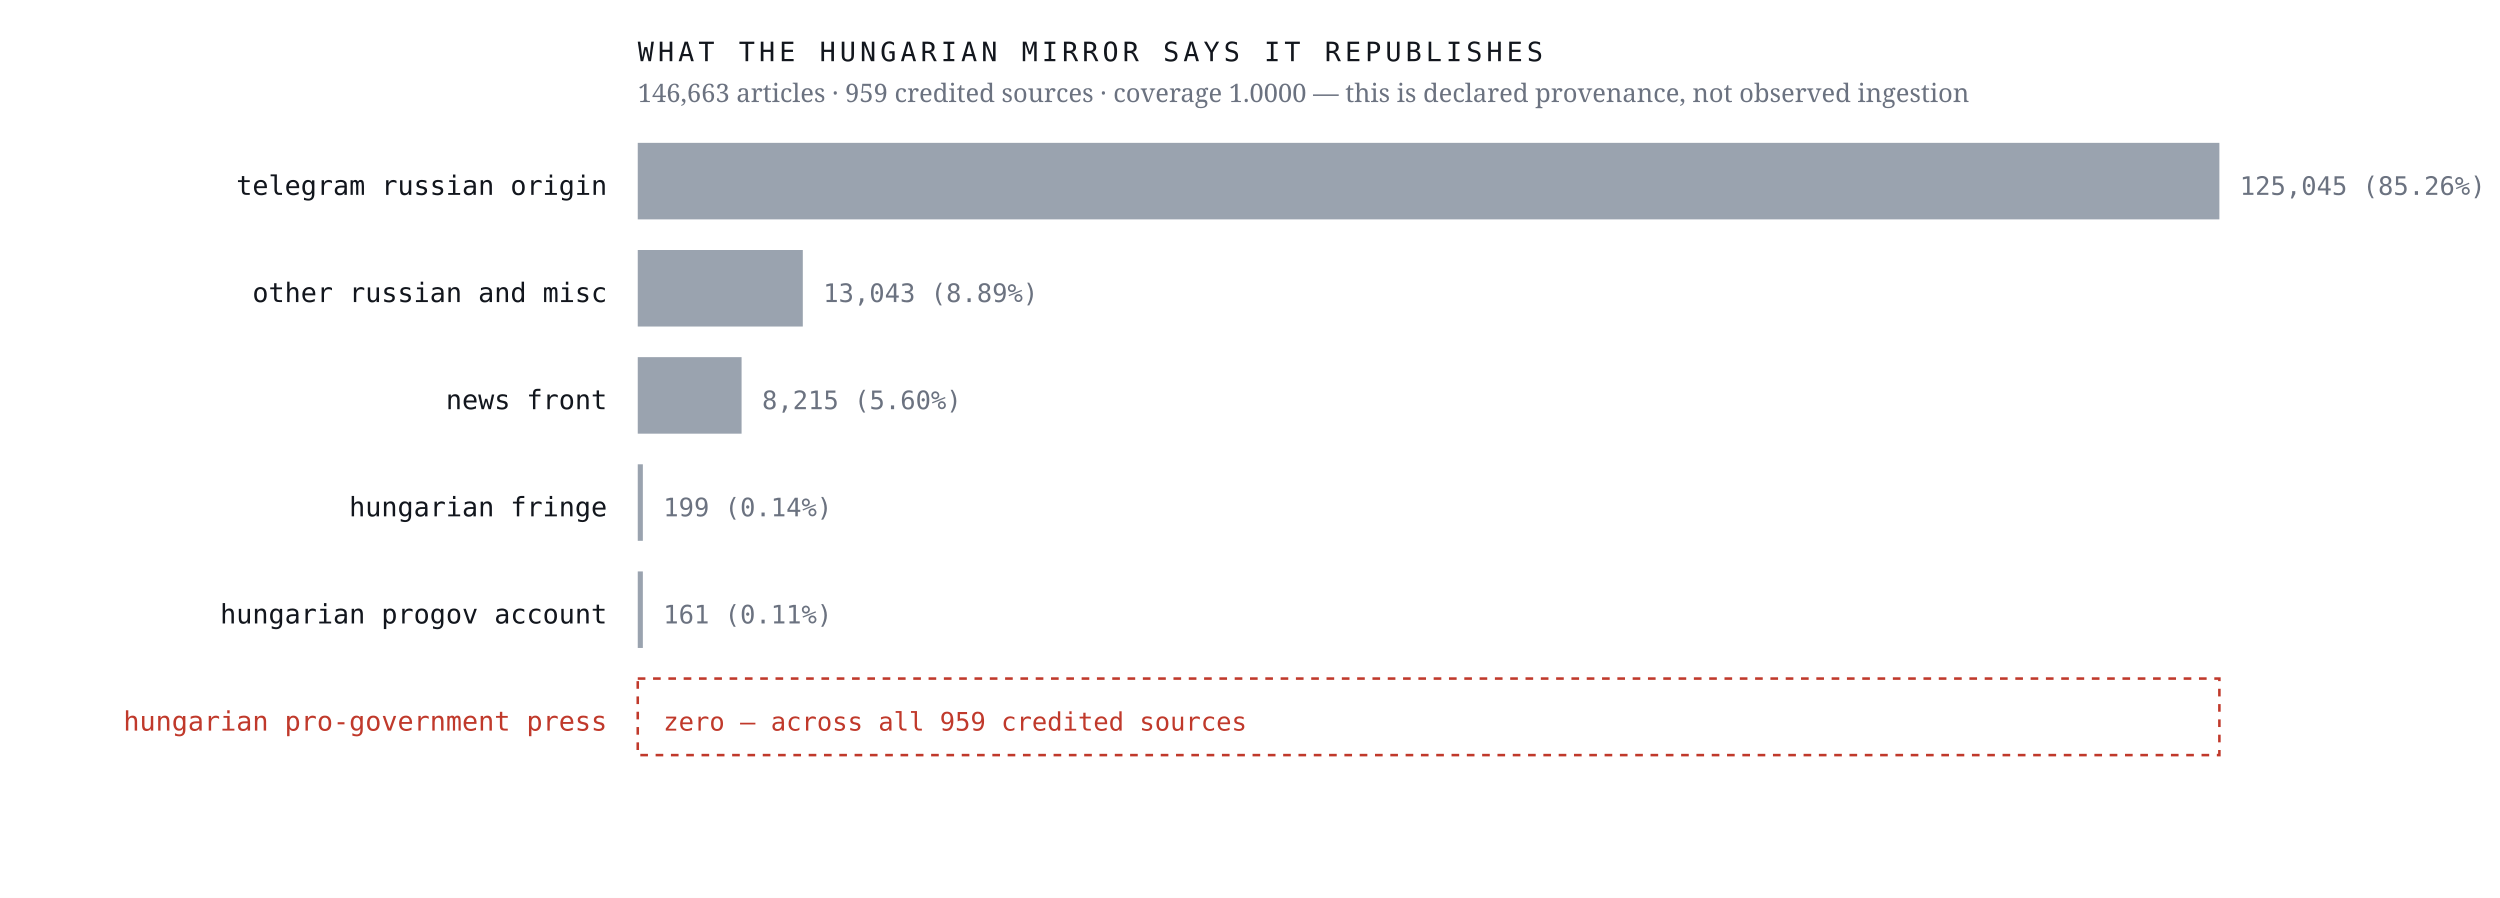
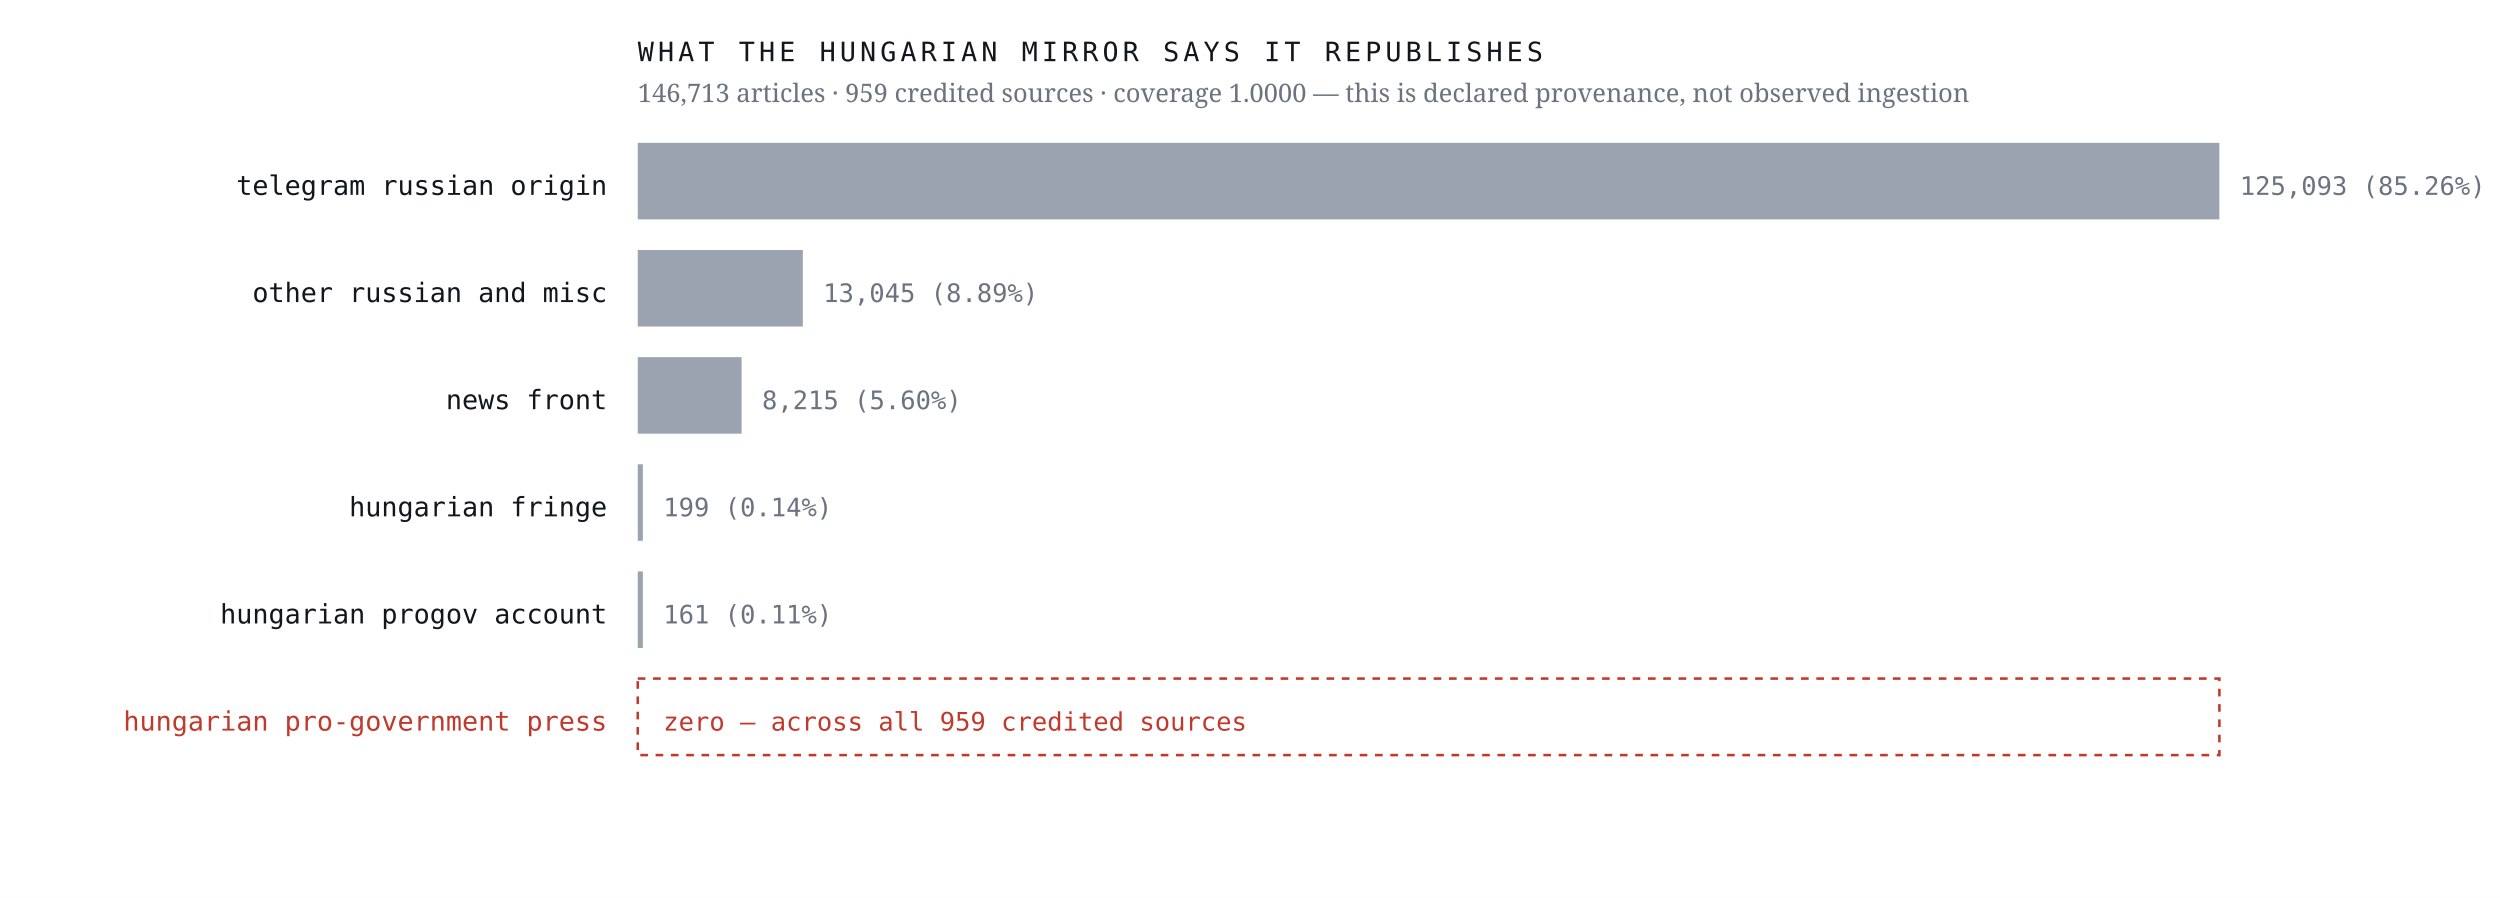
<svg xmlns="http://www.w3.org/2000/svg" viewBox="0 0 980 352" width="980" height="352" role="img" aria-label="Sources the Hungarian mirror credits, by article count, with an explicit zero row for the Hungarian pro-government press">
  <rect width="980" height="352" fill="#ffffff" />
  <text x="238.0" y="76.4" font-family="ui-monospace,'IBM Plex Mono',Menlo,monospace" font-size="10.5" font-weight="400" letter-spacing="0" fill="#12161d" text-anchor="end">telegram russian origin</text>
  <rect x="250" y="56" width="620.0" height="30" fill="#9aa3af" />
-   <text x="878.0" y="76.4" font-family="ui-monospace,'IBM Plex Mono',Menlo,monospace" font-size="10" font-weight="400" letter-spacing="0" fill="#6b7280" text-anchor="start">125,045  (85.26%)</text>
+   <text x="878.0" y="76.4" font-family="ui-monospace,'IBM Plex Mono',Menlo,monospace" font-size="10" font-weight="400" letter-spacing="0" fill="#6b7280" text-anchor="start">125,093  (85.26%)</text>
  <text x="238.0" y="118.4" font-family="ui-monospace,'IBM Plex Mono',Menlo,monospace" font-size="10.5" font-weight="400" letter-spacing="0" fill="#12161d" text-anchor="end">other russian and misc</text>
  <rect x="250" y="98" width="64.7" height="30" fill="#9aa3af" />
-   <text x="322.7" y="118.4" font-family="ui-monospace,'IBM Plex Mono',Menlo,monospace" font-size="10" font-weight="400" letter-spacing="0" fill="#6b7280" text-anchor="start">13,043  (8.89%)</text>
+   <text x="322.7" y="118.4" font-family="ui-monospace,'IBM Plex Mono',Menlo,monospace" font-size="10" font-weight="400" letter-spacing="0" fill="#6b7280" text-anchor="start">13,045  (8.89%)</text>
  <text x="238.0" y="160.4" font-family="ui-monospace,'IBM Plex Mono',Menlo,monospace" font-size="10.5" font-weight="400" letter-spacing="0" fill="#12161d" text-anchor="end">news front</text>
  <rect x="250" y="140" width="40.7" height="30" fill="#9aa3af" />
  <text x="298.7" y="160.4" font-family="ui-monospace,'IBM Plex Mono',Menlo,monospace" font-size="10" font-weight="400" letter-spacing="0" fill="#6b7280" text-anchor="start">8,215  (5.60%)</text>
  <text x="238.0" y="202.4" font-family="ui-monospace,'IBM Plex Mono',Menlo,monospace" font-size="10.5" font-weight="400" letter-spacing="0" fill="#12161d" text-anchor="end">hungarian fringe</text>
  <rect x="250" y="182" width="2.0" height="30" fill="#9aa3af" />
  <text x="260.0" y="202.4" font-family="ui-monospace,'IBM Plex Mono',Menlo,monospace" font-size="10" font-weight="400" letter-spacing="0" fill="#6b7280" text-anchor="start">199  (0.14%)</text>
  <text x="238.0" y="244.4" font-family="ui-monospace,'IBM Plex Mono',Menlo,monospace" font-size="10.5" font-weight="400" letter-spacing="0" fill="#12161d" text-anchor="end">hungarian progov account</text>
  <rect x="250" y="224" width="2.0" height="30" fill="#9aa3af" />
  <text x="260.0" y="244.4" font-family="ui-monospace,'IBM Plex Mono',Menlo,monospace" font-size="10" font-weight="400" letter-spacing="0" fill="#6b7280" text-anchor="start">161  (0.11%)</text>
  <text x="238.0" y="286.4" font-family="ui-monospace,'IBM Plex Mono',Menlo,monospace" font-size="10.5" font-weight="500" letter-spacing="0" fill="#c0392b" text-anchor="end">hungarian pro-government press</text>
  <rect x="250" y="266" width="620" height="30" fill="none" stroke="#c0392b" stroke-width="1" stroke-dasharray="3 3" />
  <text x="260.0" y="286.4" font-family="ui-monospace,'IBM Plex Mono',Menlo,monospace" font-size="10" font-weight="500" letter-spacing="0" fill="#c0392b" text-anchor="start">zero — across all 959 credited sources</text>
  <text x="250.0" y="24.0" font-family="ui-monospace,'IBM Plex Mono',Menlo,monospace" font-size="10.5" font-weight="400" letter-spacing="1.6" fill="#12161d" text-anchor="start">WHAT THE HUNGARIAN MIRROR SAYS IT REPUBLISHES</text>
-   <text x="250.0" y="40.0" font-family="'Newsreader',Georgia,serif" font-size="10" font-weight="400" letter-spacing="0" fill="#6b7280" text-anchor="start">146,663 articles · 959 credited sources · coverage 1.0000 — this is declared provenance, not observed ingestion</text>
+   <text x="250.0" y="40.0" font-family="'Newsreader',Georgia,serif" font-size="10" font-weight="400" letter-spacing="0" fill="#6b7280" text-anchor="start">146,713 articles · 959 credited sources · coverage 1.0000 — this is declared provenance, not observed ingestion</text>
</svg>
